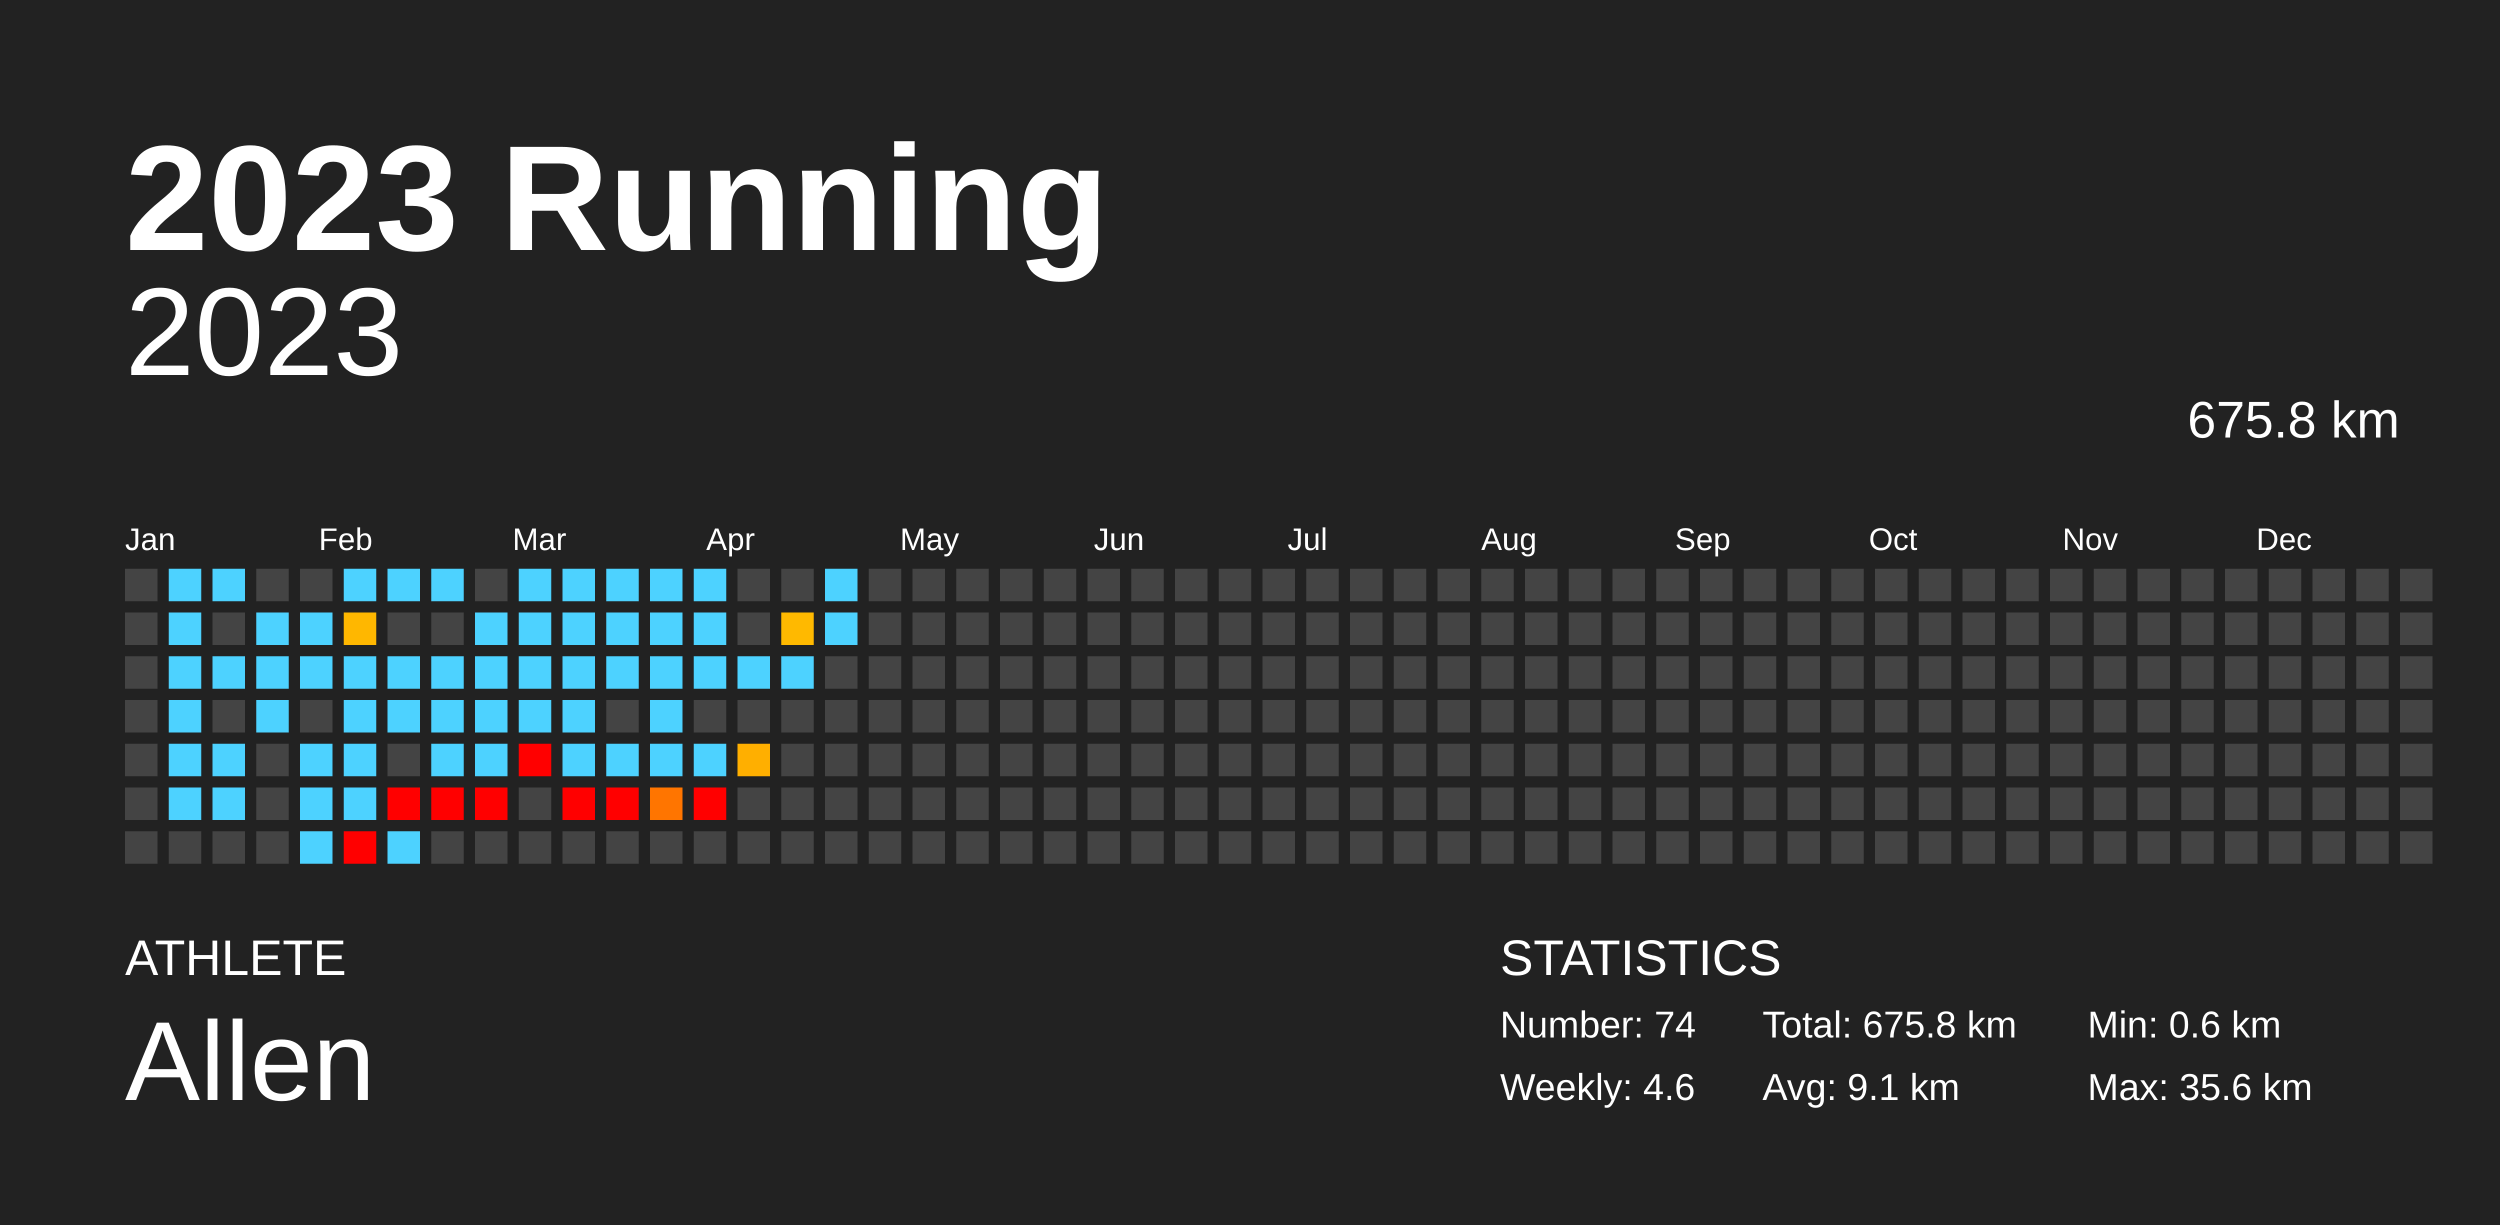
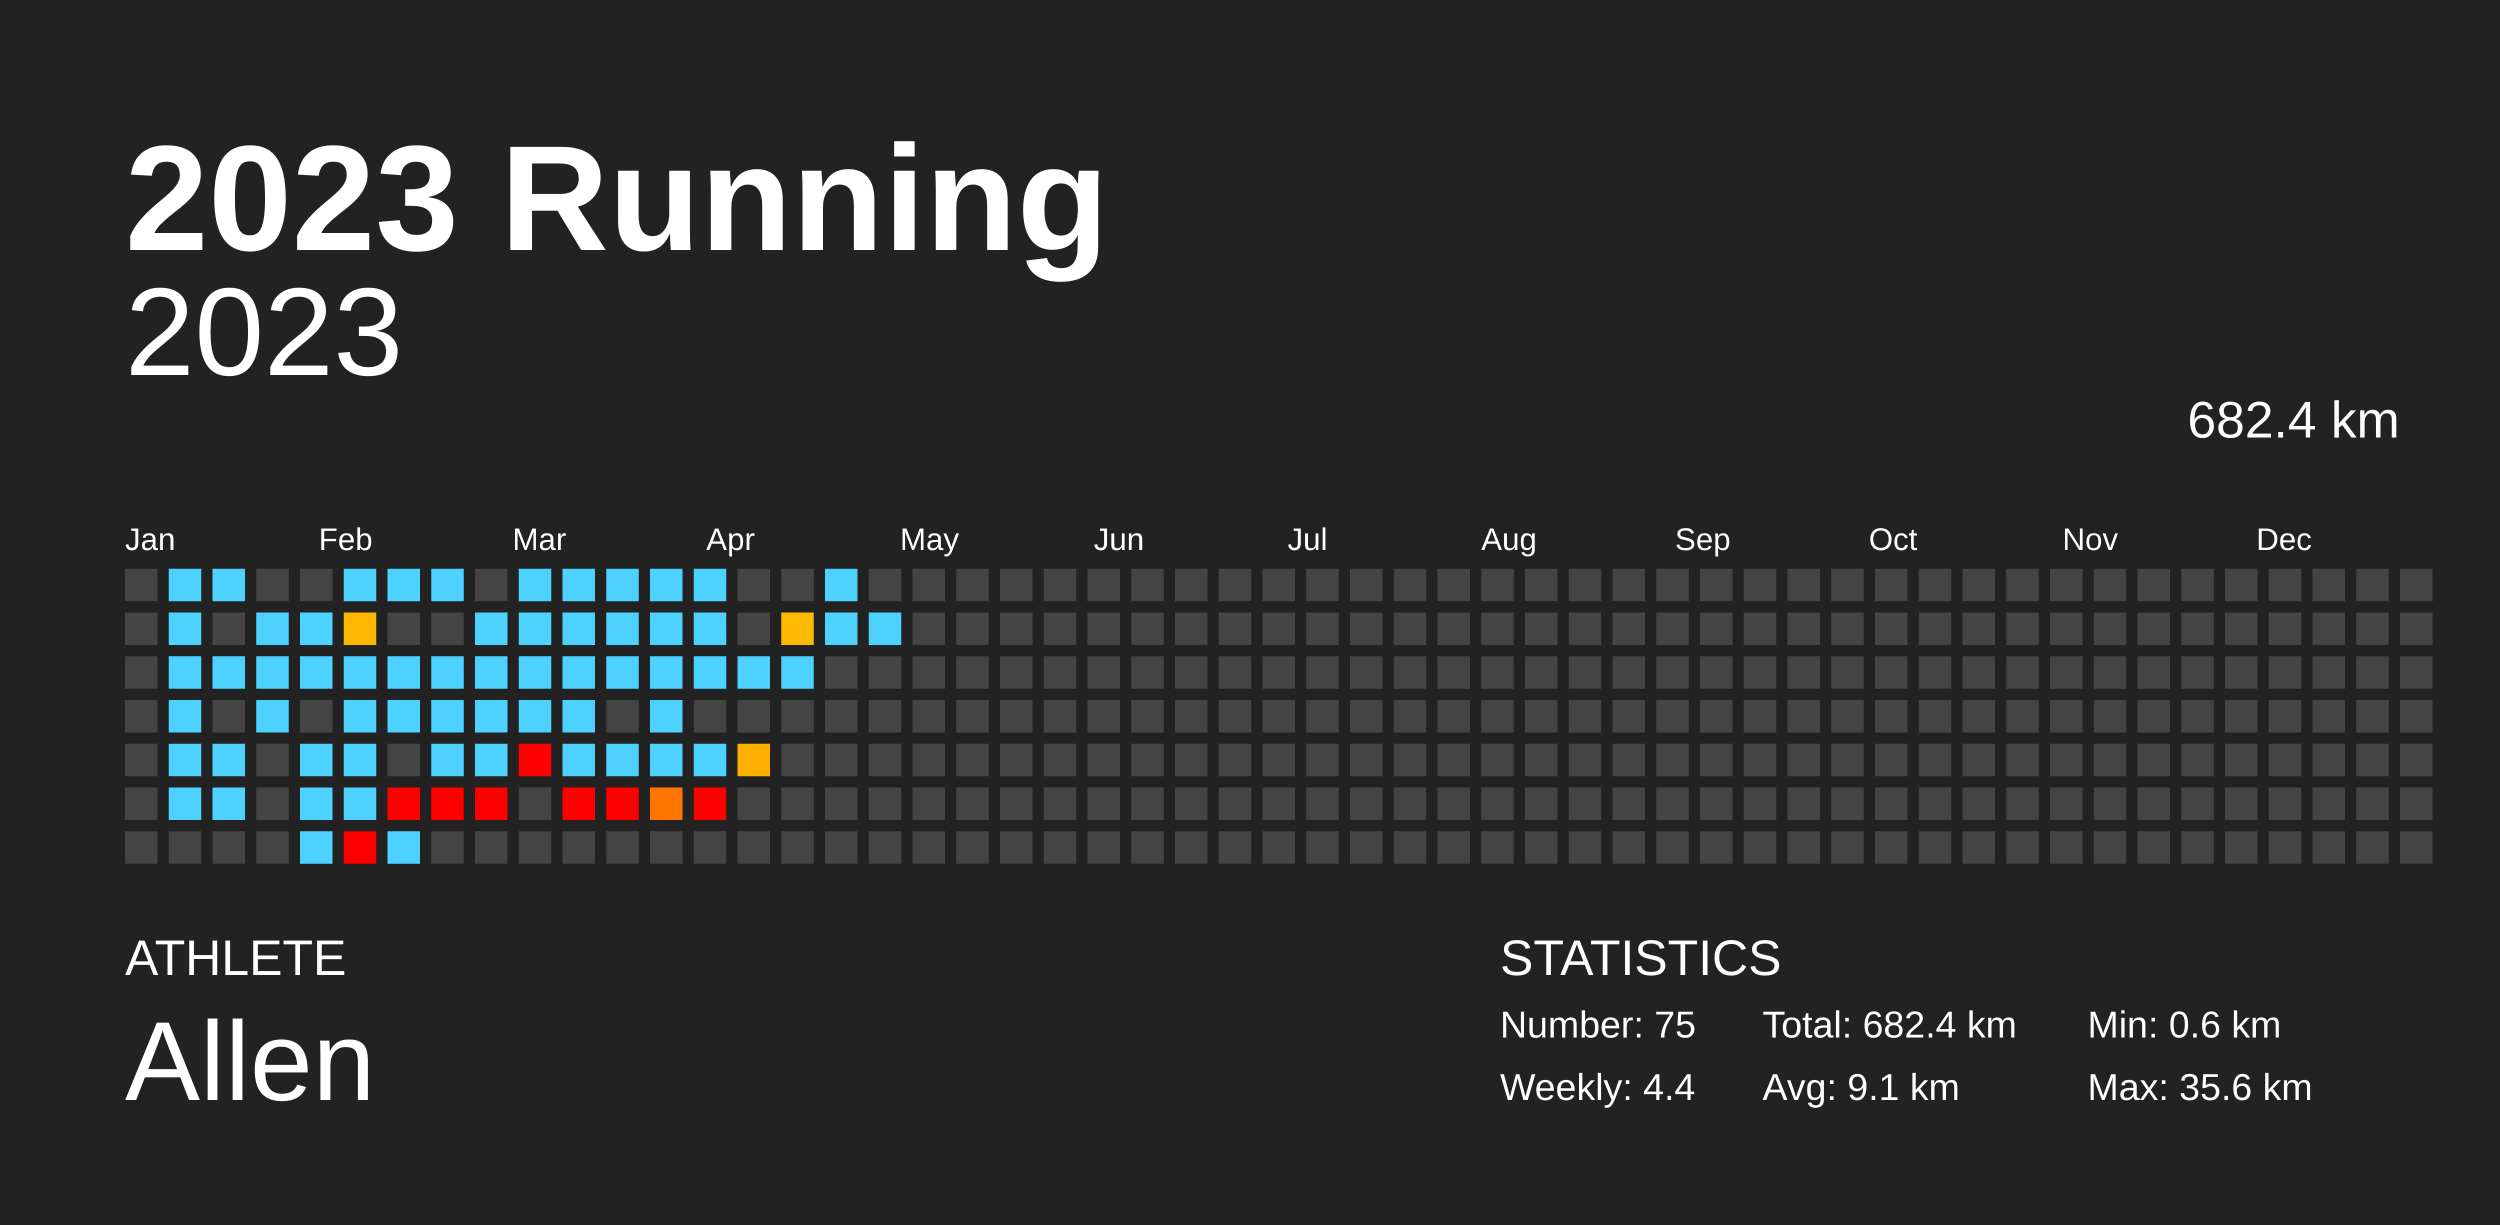
<svg xmlns="http://www.w3.org/2000/svg" baseProfile="full" height="98mm" version="1.1" viewBox="0,0,200,98" width="200mm">
  <defs />
  <rect fill="#222222" height="98" width="200" x="0" y="0" />
  <text fill="#FFFFFF" style="font-size:12px; font-family:Arial; font-weight:bold;" x="10" y="20">2023 Running</text>
  <text fill="#FFFFFF" style="font-size:4px; font-family:Arial" x="10" y="78">ATHLETE</text>
  <text fill="#FFFFFF" style="font-size:9px; font-family:Arial" x="10" y="88">Allen</text>
  <text fill="#FFFFFF" style="font-size:4px; font-family:Arial" x="120" y="78">STATISTICS</text>
-   <text fill="#FFFFFF" style="font-size:3px; font-family:Arial" x="120" y="83">Number: 74</text>
-   <text fill="#FFFFFF" style="font-size:3px; font-family:Arial" x="120" y="88">Weekly: 4.6</text>
-   <text fill="#FFFFFF" style="font-size:3px; font-family:Arial" x="141" y="83">Total: 675.8 km</text>
+   <text fill="#FFFFFF" style="font-size:3px; font-family:Arial" x="120" y="83">Number: 75</text>
+   <text fill="#FFFFFF" style="font-size:3px; font-family:Arial" x="120" y="88">Weekly: 4.4</text>
+   <text fill="#FFFFFF" style="font-size:3px; font-family:Arial" x="141" y="83">Total: 682.4 km</text>
  <text fill="#FFFFFF" style="font-size:3px; font-family:Arial" x="141" y="88">Avg: 9.1 km</text>
  <text fill="#FFFFFF" style="font-size:3px; font-family:Arial" x="167" y="83">Min: 0.6 km</text>
  <text fill="#FFFFFF" style="font-size:3px; font-family:Arial" x="167" y="88">Max: 35.6 km</text>
  <text alignment-baseline="hanging" fill="#FFFFFF" style="font-size:10.0px; font-family:Arial;" x="10" y="30">2023</text>
-   <text alignment-baseline="hanging" fill="#FFFFFF" style="font-size:4.125px; font-family:Arial;" x="175" y="35">675.8 km</text>
+   <text alignment-baseline="hanging" fill="#FFFFFF" style="font-size:4.125px; font-family:Arial;" x="175" y="35">682.4 km</text>
  <text fill="#FFFFFF" style="font-size:2.5px; font-family:Arial" x="10.0" y="44">Jan</text>
  <text fill="#FFFFFF" style="font-size:2.5px; font-family:Arial" x="25.5" y="44">Feb</text>
  <text fill="#FFFFFF" style="font-size:2.5px; font-family:Arial" x="41.0" y="44">Mar</text>
  <text fill="#FFFFFF" style="font-size:2.5px; font-family:Arial" x="56.5" y="44">Apr</text>
  <text fill="#FFFFFF" style="font-size:2.5px; font-family:Arial" x="72.0" y="44">May</text>
  <text fill="#FFFFFF" style="font-size:2.5px; font-family:Arial" x="87.5" y="44">Jun</text>
  <text fill="#FFFFFF" style="font-size:2.5px; font-family:Arial" x="103.0" y="44">Jul</text>
  <text fill="#FFFFFF" style="font-size:2.5px; font-family:Arial" x="118.5" y="44">Aug</text>
  <text fill="#FFFFFF" style="font-size:2.5px; font-family:Arial" x="134.0" y="44">Sep</text>
  <text fill="#FFFFFF" style="font-size:2.5px; font-family:Arial" x="149.5" y="44">Oct</text>
  <text fill="#FFFFFF" style="font-size:2.5px; font-family:Arial" x="165.0" y="44">Nov</text>
  <text fill="#FFFFFF" style="font-size:2.5px; font-family:Arial" x="180.5" y="44">Dec</text>
  <rect fill="#444444" height="2.6" width="2.6" x="10.0" y="45.5" />
  <rect fill="#444444" height="2.6" width="2.6" x="10.0" y="49.0" />
  <rect fill="#444444" height="2.6" width="2.6" x="10.0" y="52.5" />
  <rect fill="#444444" height="2.6" width="2.6" x="10.0" y="56.0" />
  <rect fill="#444444" height="2.6" width="2.6" x="10.0" y="59.5" />
  <rect fill="#444444" height="2.6" width="2.6" x="10.0" y="63.0" />
  <rect fill="#444444" height="2.6" width="2.6" x="10.0" y="66.5" />
  <rect fill="#4dd2ff" height="2.6" width="2.6" x="13.5" y="45.5" />
  <rect fill="#4dd2ff" height="2.6" width="2.6" x="13.5" y="49.0" />
  <rect fill="#4dd2ff" height="2.6" width="2.6" x="13.5" y="52.5" />
  <rect fill="#4dd2ff" height="2.6" width="2.6" x="13.5" y="56.0" />
  <rect fill="#4dd2ff" height="2.6" width="2.6" x="13.5" y="59.5" />
  <rect fill="#4dd2ff" height="2.6" width="2.6" x="13.5" y="63.0" />
  <rect fill="#444444" height="2.6" width="2.6" x="13.5" y="66.5" />
  <rect fill="#4dd2ff" height="2.6" width="2.6" x="17.0" y="45.5" />
  <rect fill="#444444" height="2.6" width="2.6" x="17.0" y="49.0" />
  <rect fill="#4dd2ff" height="2.6" width="2.6" x="17.0" y="52.5" />
  <rect fill="#444444" height="2.6" width="2.6" x="17.0" y="56.0" />
  <rect fill="#4dd2ff" height="2.6" width="2.6" x="17.0" y="59.5" />
  <rect fill="#4dd2ff" height="2.6" width="2.6" x="17.0" y="63.0" />
  <rect fill="#444444" height="2.6" width="2.6" x="17.0" y="66.5" />
  <rect fill="#444444" height="2.6" width="2.6" x="20.5" y="45.5" />
  <rect fill="#4dd2ff" height="2.6" width="2.6" x="20.5" y="49.0" />
  <rect fill="#4dd2ff" height="2.6" width="2.6" x="20.5" y="52.5" />
  <rect fill="#4dd2ff" height="2.6" width="2.6" x="20.5" y="56.0" />
  <rect fill="#444444" height="2.6" width="2.6" x="20.5" y="59.5" />
  <rect fill="#444444" height="2.6" width="2.6" x="20.5" y="63.0" />
  <rect fill="#444444" height="2.6" width="2.6" x="20.5" y="66.5" />
  <rect fill="#444444" height="2.6" width="2.6" x="24.0" y="45.5" />
  <rect fill="#4dd2ff" height="2.6" width="2.6" x="24.0" y="49.0" />
  <rect fill="#4dd2ff" height="2.6" width="2.6" x="24.0" y="52.5" />
  <rect fill="#444444" height="2.6" width="2.6" x="24.0" y="56.0" />
  <rect fill="#4dd2ff" height="2.6" width="2.6" x="24.0" y="59.5" />
  <rect fill="#4dd2ff" height="2.6" width="2.6" x="24.0" y="63.0" />
  <rect fill="#4dd2ff" height="2.6" width="2.6" x="24.0" y="66.5" />
  <rect fill="#4dd2ff" height="2.6" width="2.6" x="27.5" y="45.5" />
  <rect fill="#ffb700" height="2.6" width="2.6" x="27.5" y="49.0" />
  <rect fill="#4dd2ff" height="2.6" width="2.6" x="27.5" y="52.5" />
  <rect fill="#4dd2ff" height="2.6" width="2.6" x="27.5" y="56.0" />
  <rect fill="#4dd2ff" height="2.6" width="2.6" x="27.5" y="59.5" />
  <rect fill="#4dd2ff" height="2.6" width="2.6" x="27.5" y="63.0" />
  <rect fill="red" height="2.6" width="2.6" x="27.5" y="66.5" />
  <rect fill="#4dd2ff" height="2.6" width="2.6" x="31.0" y="45.5" />
  <rect fill="#444444" height="2.6" width="2.6" x="31.0" y="49.0" />
  <rect fill="#4dd2ff" height="2.6" width="2.6" x="31.0" y="52.5" />
  <rect fill="#4dd2ff" height="2.6" width="2.6" x="31.0" y="56.0" />
  <rect fill="#444444" height="2.6" width="2.6" x="31.0" y="59.5" />
  <rect fill="red" height="2.6" width="2.6" x="31.0" y="63.0" />
  <rect fill="#4dd2ff" height="2.6" width="2.6" x="31.0" y="66.5" />
  <rect fill="#4dd2ff" height="2.6" width="2.6" x="34.5" y="45.5" />
  <rect fill="#444444" height="2.6" width="2.6" x="34.5" y="49.0" />
  <rect fill="#4dd2ff" height="2.6" width="2.6" x="34.5" y="52.5" />
  <rect fill="#4dd2ff" height="2.6" width="2.6" x="34.5" y="56.0" />
  <rect fill="#4dd2ff" height="2.6" width="2.6" x="34.5" y="59.5" />
  <rect fill="red" height="2.6" width="2.6" x="34.5" y="63.0" />
  <rect fill="#444444" height="2.6" width="2.6" x="34.5" y="66.5" />
  <rect fill="#444444" height="2.6" width="2.6" x="38.0" y="45.5" />
  <rect fill="#4dd2ff" height="2.6" width="2.6" x="38.0" y="49.0" />
  <rect fill="#4dd2ff" height="2.6" width="2.6" x="38.0" y="52.5" />
  <rect fill="#4dd2ff" height="2.6" width="2.6" x="38.0" y="56.0" />
  <rect fill="#4dd2ff" height="2.6" width="2.6" x="38.0" y="59.5" />
  <rect fill="red" height="2.6" width="2.6" x="38.0" y="63.0" />
  <rect fill="#444444" height="2.6" width="2.6" x="38.0" y="66.5" />
  <rect fill="#4dd2ff" height="2.6" width="2.6" x="41.5" y="45.5" />
  <rect fill="#4dd2ff" height="2.6" width="2.6" x="41.5" y="49.0" />
  <rect fill="#4dd2ff" height="2.6" width="2.6" x="41.5" y="52.5" />
  <rect fill="#4dd2ff" height="2.6" width="2.6" x="41.5" y="56.0" />
  <rect fill="red" height="2.6" width="2.6" x="41.5" y="59.5" />
  <rect fill="#444444" height="2.6" width="2.6" x="41.5" y="63.0" />
  <rect fill="#444444" height="2.6" width="2.6" x="41.5" y="66.5" />
  <rect fill="#4dd2ff" height="2.6" width="2.6" x="45.0" y="45.5" />
  <rect fill="#4dd2ff" height="2.6" width="2.6" x="45.0" y="49.0" />
  <rect fill="#4dd2ff" height="2.6" width="2.6" x="45.0" y="52.5" />
  <rect fill="#4dd2ff" height="2.6" width="2.6" x="45.0" y="56.0" />
  <rect fill="#4dd2ff" height="2.6" width="2.6" x="45.0" y="59.5" />
  <rect fill="red" height="2.6" width="2.6" x="45.0" y="63.0" />
  <rect fill="#444444" height="2.6" width="2.6" x="45.0" y="66.5" />
  <rect fill="#4dd2ff" height="2.6" width="2.6" x="48.5" y="45.5" />
  <rect fill="#4dd2ff" height="2.6" width="2.6" x="48.5" y="49.0" />
  <rect fill="#4dd2ff" height="2.6" width="2.6" x="48.5" y="52.5" />
  <rect fill="#444444" height="2.6" width="2.6" x="48.5" y="56.0" />
  <rect fill="#4dd2ff" height="2.6" width="2.6" x="48.5" y="59.5" />
  <rect fill="red" height="2.6" width="2.6" x="48.5" y="63.0" />
  <rect fill="#444444" height="2.6" width="2.6" x="48.5" y="66.5" />
  <rect fill="#4dd2ff" height="2.6" width="2.6" x="52.0" y="45.5" />
  <rect fill="#4dd2ff" height="2.6" width="2.6" x="52.0" y="49.0" />
  <rect fill="#4dd2ff" height="2.6" width="2.6" x="52.0" y="52.5" />
  <rect fill="#4dd2ff" height="2.6" width="2.6" x="52.0" y="56.0" />
  <rect fill="#4dd2ff" height="2.6" width="2.6" x="52.0" y="59.5" />
  <rect fill="#ff7500" height="2.6" width="2.6" x="52.0" y="63.0" />
  <rect fill="#444444" height="2.6" width="2.6" x="52.0" y="66.5" />
  <rect fill="#4dd2ff" height="2.6" width="2.6" x="55.5" y="45.5" />
  <rect fill="#4dd2ff" height="2.6" width="2.6" x="55.5" y="49.0" />
  <rect fill="#4dd2ff" height="2.6" width="2.6" x="55.5" y="52.5" />
  <rect fill="#444444" height="2.6" width="2.6" x="55.5" y="56.0" />
  <rect fill="#4dd2ff" height="2.6" width="2.6" x="55.5" y="59.5" />
  <rect fill="red" height="2.6" width="2.6" x="55.5" y="63.0" />
  <rect fill="#444444" height="2.6" width="2.6" x="55.5" y="66.5" />
  <rect fill="#444444" height="2.6" width="2.6" x="59.0" y="45.5" />
  <rect fill="#444444" height="2.6" width="2.6" x="59.0" y="49.0" />
  <rect fill="#4dd2ff" height="2.6" width="2.6" x="59.0" y="52.5" />
  <rect fill="#444444" height="2.6" width="2.6" x="59.0" y="56.0" />
  <rect fill="#ffaf00" height="2.6" width="2.6" x="59.0" y="59.5" />
  <rect fill="#444444" height="2.6" width="2.6" x="59.0" y="63.0" />
  <rect fill="#444444" height="2.6" width="2.6" x="59.0" y="66.5" />
  <rect fill="#444444" height="2.6" width="2.6" x="62.5" y="45.5" />
  <rect fill="#ffb900" height="2.6" width="2.6" x="62.5" y="49.0" />
  <rect fill="#4dd2ff" height="2.6" width="2.6" x="62.5" y="52.5" />
  <rect fill="#444444" height="2.6" width="2.6" x="62.5" y="56.0" />
  <rect fill="#444444" height="2.6" width="2.6" x="62.5" y="59.5" />
  <rect fill="#444444" height="2.6" width="2.6" x="62.5" y="63.0" />
  <rect fill="#444444" height="2.6" width="2.6" x="62.5" y="66.5" />
  <rect fill="#4dd2ff" height="2.6" width="2.6" x="66.0" y="45.5" />
  <rect fill="#4dd2ff" height="2.6" width="2.6" x="66.0" y="49.0" />
  <rect fill="#444444" height="2.6" width="2.6" x="66.0" y="52.5" />
  <rect fill="#444444" height="2.6" width="2.6" x="66.0" y="56.0" />
  <rect fill="#444444" height="2.6" width="2.6" x="66.0" y="59.5" />
  <rect fill="#444444" height="2.6" width="2.6" x="66.0" y="63.0" />
  <rect fill="#444444" height="2.6" width="2.6" x="66.0" y="66.5" />
  <rect fill="#444444" height="2.6" width="2.6" x="69.5" y="45.5" />
-   <rect fill="#444444" height="2.6" width="2.6" x="69.5" y="49.0" />
+   <rect fill="#4dd2ff" height="2.6" width="2.6" x="69.5" y="49.0" />
  <rect fill="#444444" height="2.6" width="2.6" x="69.5" y="52.5" />
  <rect fill="#444444" height="2.6" width="2.6" x="69.5" y="56.0" />
  <rect fill="#444444" height="2.6" width="2.6" x="69.5" y="59.5" />
  <rect fill="#444444" height="2.6" width="2.6" x="69.5" y="63.0" />
  <rect fill="#444444" height="2.6" width="2.6" x="69.5" y="66.5" />
  <rect fill="#444444" height="2.6" width="2.6" x="73.0" y="45.5" />
  <rect fill="#444444" height="2.6" width="2.6" x="73.0" y="49.0" />
  <rect fill="#444444" height="2.6" width="2.6" x="73.0" y="52.5" />
  <rect fill="#444444" height="2.6" width="2.6" x="73.0" y="56.0" />
  <rect fill="#444444" height="2.6" width="2.6" x="73.0" y="59.5" />
  <rect fill="#444444" height="2.6" width="2.6" x="73.0" y="63.0" />
  <rect fill="#444444" height="2.6" width="2.6" x="73.0" y="66.5" />
  <rect fill="#444444" height="2.6" width="2.6" x="76.5" y="45.5" />
  <rect fill="#444444" height="2.6" width="2.6" x="76.5" y="49.0" />
  <rect fill="#444444" height="2.6" width="2.6" x="76.5" y="52.5" />
  <rect fill="#444444" height="2.6" width="2.6" x="76.5" y="56.0" />
  <rect fill="#444444" height="2.6" width="2.6" x="76.5" y="59.5" />
  <rect fill="#444444" height="2.6" width="2.6" x="76.5" y="63.0" />
  <rect fill="#444444" height="2.6" width="2.6" x="76.5" y="66.5" />
  <rect fill="#444444" height="2.6" width="2.6" x="80.0" y="45.5" />
  <rect fill="#444444" height="2.6" width="2.6" x="80.0" y="49.0" />
  <rect fill="#444444" height="2.6" width="2.6" x="80.0" y="52.5" />
  <rect fill="#444444" height="2.6" width="2.6" x="80.0" y="56.0" />
  <rect fill="#444444" height="2.6" width="2.6" x="80.0" y="59.5" />
  <rect fill="#444444" height="2.6" width="2.6" x="80.0" y="63.0" />
  <rect fill="#444444" height="2.6" width="2.6" x="80.0" y="66.5" />
  <rect fill="#444444" height="2.6" width="2.6" x="83.5" y="45.5" />
  <rect fill="#444444" height="2.6" width="2.6" x="83.5" y="49.0" />
  <rect fill="#444444" height="2.6" width="2.6" x="83.5" y="52.5" />
  <rect fill="#444444" height="2.6" width="2.6" x="83.5" y="56.0" />
  <rect fill="#444444" height="2.6" width="2.6" x="83.5" y="59.5" />
  <rect fill="#444444" height="2.6" width="2.6" x="83.5" y="63.0" />
  <rect fill="#444444" height="2.6" width="2.6" x="83.5" y="66.5" />
  <rect fill="#444444" height="2.6" width="2.6" x="87.0" y="45.5" />
  <rect fill="#444444" height="2.6" width="2.6" x="87.0" y="49.0" />
  <rect fill="#444444" height="2.6" width="2.6" x="87.0" y="52.5" />
  <rect fill="#444444" height="2.6" width="2.6" x="87.0" y="56.0" />
  <rect fill="#444444" height="2.6" width="2.6" x="87.0" y="59.5" />
  <rect fill="#444444" height="2.6" width="2.6" x="87.0" y="63.0" />
  <rect fill="#444444" height="2.6" width="2.6" x="87.0" y="66.5" />
  <rect fill="#444444" height="2.6" width="2.6" x="90.5" y="45.5" />
  <rect fill="#444444" height="2.6" width="2.6" x="90.5" y="49.0" />
  <rect fill="#444444" height="2.6" width="2.6" x="90.5" y="52.5" />
  <rect fill="#444444" height="2.6" width="2.6" x="90.5" y="56.0" />
  <rect fill="#444444" height="2.6" width="2.6" x="90.5" y="59.5" />
  <rect fill="#444444" height="2.6" width="2.6" x="90.5" y="63.0" />
  <rect fill="#444444" height="2.6" width="2.6" x="90.5" y="66.5" />
  <rect fill="#444444" height="2.6" width="2.6" x="94.0" y="45.5" />
  <rect fill="#444444" height="2.6" width="2.6" x="94.0" y="49.0" />
  <rect fill="#444444" height="2.6" width="2.6" x="94.0" y="52.5" />
  <rect fill="#444444" height="2.6" width="2.6" x="94.0" y="56.0" />
  <rect fill="#444444" height="2.6" width="2.6" x="94.0" y="59.5" />
  <rect fill="#444444" height="2.6" width="2.6" x="94.0" y="63.0" />
  <rect fill="#444444" height="2.6" width="2.6" x="94.0" y="66.5" />
  <rect fill="#444444" height="2.6" width="2.6" x="97.5" y="45.5" />
  <rect fill="#444444" height="2.6" width="2.6" x="97.5" y="49.0" />
  <rect fill="#444444" height="2.6" width="2.6" x="97.5" y="52.5" />
  <rect fill="#444444" height="2.6" width="2.6" x="97.5" y="56.0" />
  <rect fill="#444444" height="2.6" width="2.6" x="97.5" y="59.5" />
  <rect fill="#444444" height="2.6" width="2.6" x="97.5" y="63.0" />
  <rect fill="#444444" height="2.6" width="2.6" x="97.5" y="66.5" />
  <rect fill="#444444" height="2.6" width="2.6" x="101.0" y="45.5" />
  <rect fill="#444444" height="2.6" width="2.6" x="101.0" y="49.0" />
  <rect fill="#444444" height="2.6" width="2.6" x="101.0" y="52.5" />
  <rect fill="#444444" height="2.6" width="2.6" x="101.0" y="56.0" />
  <rect fill="#444444" height="2.6" width="2.6" x="101.0" y="59.5" />
  <rect fill="#444444" height="2.6" width="2.6" x="101.0" y="63.0" />
  <rect fill="#444444" height="2.6" width="2.6" x="101.0" y="66.5" />
  <rect fill="#444444" height="2.6" width="2.6" x="104.5" y="45.5" />
  <rect fill="#444444" height="2.6" width="2.6" x="104.5" y="49.0" />
  <rect fill="#444444" height="2.6" width="2.6" x="104.5" y="52.5" />
  <rect fill="#444444" height="2.6" width="2.6" x="104.5" y="56.0" />
  <rect fill="#444444" height="2.6" width="2.6" x="104.5" y="59.5" />
  <rect fill="#444444" height="2.6" width="2.6" x="104.5" y="63.0" />
  <rect fill="#444444" height="2.6" width="2.6" x="104.5" y="66.5" />
  <rect fill="#444444" height="2.6" width="2.6" x="108.0" y="45.5" />
  <rect fill="#444444" height="2.6" width="2.6" x="108.0" y="49.0" />
  <rect fill="#444444" height="2.6" width="2.6" x="108.0" y="52.5" />
  <rect fill="#444444" height="2.6" width="2.6" x="108.0" y="56.0" />
  <rect fill="#444444" height="2.6" width="2.6" x="108.0" y="59.5" />
  <rect fill="#444444" height="2.6" width="2.6" x="108.0" y="63.0" />
  <rect fill="#444444" height="2.6" width="2.6" x="108.0" y="66.5" />
  <rect fill="#444444" height="2.6" width="2.6" x="111.5" y="45.5" />
  <rect fill="#444444" height="2.6" width="2.6" x="111.5" y="49.0" />
  <rect fill="#444444" height="2.6" width="2.6" x="111.5" y="52.5" />
  <rect fill="#444444" height="2.6" width="2.6" x="111.5" y="56.0" />
  <rect fill="#444444" height="2.6" width="2.6" x="111.5" y="59.5" />
  <rect fill="#444444" height="2.6" width="2.6" x="111.5" y="63.0" />
  <rect fill="#444444" height="2.6" width="2.6" x="111.5" y="66.5" />
  <rect fill="#444444" height="2.6" width="2.6" x="115.0" y="45.5" />
  <rect fill="#444444" height="2.6" width="2.6" x="115.0" y="49.0" />
  <rect fill="#444444" height="2.6" width="2.6" x="115.0" y="52.5" />
  <rect fill="#444444" height="2.6" width="2.6" x="115.0" y="56.0" />
  <rect fill="#444444" height="2.6" width="2.6" x="115.0" y="59.5" />
  <rect fill="#444444" height="2.6" width="2.6" x="115.0" y="63.0" />
  <rect fill="#444444" height="2.6" width="2.6" x="115.0" y="66.5" />
  <rect fill="#444444" height="2.6" width="2.6" x="118.5" y="45.5" />
  <rect fill="#444444" height="2.6" width="2.6" x="118.5" y="49.0" />
  <rect fill="#444444" height="2.6" width="2.6" x="118.5" y="52.5" />
  <rect fill="#444444" height="2.6" width="2.6" x="118.5" y="56.0" />
  <rect fill="#444444" height="2.6" width="2.6" x="118.5" y="59.5" />
  <rect fill="#444444" height="2.6" width="2.6" x="118.5" y="63.0" />
  <rect fill="#444444" height="2.6" width="2.6" x="118.5" y="66.5" />
  <rect fill="#444444" height="2.6" width="2.6" x="122.0" y="45.5" />
  <rect fill="#444444" height="2.6" width="2.6" x="122.0" y="49.0" />
  <rect fill="#444444" height="2.6" width="2.6" x="122.0" y="52.5" />
  <rect fill="#444444" height="2.6" width="2.6" x="122.0" y="56.0" />
  <rect fill="#444444" height="2.6" width="2.6" x="122.0" y="59.5" />
  <rect fill="#444444" height="2.6" width="2.6" x="122.0" y="63.0" />
  <rect fill="#444444" height="2.6" width="2.6" x="122.0" y="66.5" />
  <rect fill="#444444" height="2.6" width="2.6" x="125.5" y="45.5" />
  <rect fill="#444444" height="2.6" width="2.6" x="125.5" y="49.0" />
  <rect fill="#444444" height="2.6" width="2.6" x="125.5" y="52.5" />
  <rect fill="#444444" height="2.6" width="2.6" x="125.5" y="56.0" />
  <rect fill="#444444" height="2.6" width="2.6" x="125.5" y="59.5" />
  <rect fill="#444444" height="2.6" width="2.6" x="125.5" y="63.0" />
  <rect fill="#444444" height="2.6" width="2.6" x="125.5" y="66.5" />
  <rect fill="#444444" height="2.6" width="2.6" x="129.0" y="45.5" />
  <rect fill="#444444" height="2.6" width="2.6" x="129.0" y="49.0" />
  <rect fill="#444444" height="2.6" width="2.6" x="129.0" y="52.5" />
  <rect fill="#444444" height="2.6" width="2.6" x="129.0" y="56.0" />
  <rect fill="#444444" height="2.6" width="2.6" x="129.0" y="59.5" />
  <rect fill="#444444" height="2.6" width="2.6" x="129.0" y="63.0" />
  <rect fill="#444444" height="2.6" width="2.6" x="129.0" y="66.5" />
  <rect fill="#444444" height="2.6" width="2.6" x="132.5" y="45.5" />
  <rect fill="#444444" height="2.6" width="2.6" x="132.5" y="49.0" />
  <rect fill="#444444" height="2.6" width="2.6" x="132.5" y="52.5" />
  <rect fill="#444444" height="2.6" width="2.6" x="132.5" y="56.0" />
  <rect fill="#444444" height="2.6" width="2.6" x="132.5" y="59.5" />
  <rect fill="#444444" height="2.6" width="2.6" x="132.5" y="63.0" />
  <rect fill="#444444" height="2.6" width="2.6" x="132.5" y="66.5" />
  <rect fill="#444444" height="2.6" width="2.6" x="136.0" y="45.5" />
  <rect fill="#444444" height="2.6" width="2.6" x="136.0" y="49.0" />
  <rect fill="#444444" height="2.6" width="2.6" x="136.0" y="52.5" />
  <rect fill="#444444" height="2.6" width="2.6" x="136.0" y="56.0" />
  <rect fill="#444444" height="2.6" width="2.6" x="136.0" y="59.5" />
  <rect fill="#444444" height="2.6" width="2.6" x="136.0" y="63.0" />
  <rect fill="#444444" height="2.6" width="2.6" x="136.0" y="66.5" />
  <rect fill="#444444" height="2.6" width="2.6" x="139.5" y="45.5" />
  <rect fill="#444444" height="2.6" width="2.6" x="139.5" y="49.0" />
  <rect fill="#444444" height="2.6" width="2.6" x="139.5" y="52.5" />
  <rect fill="#444444" height="2.6" width="2.6" x="139.5" y="56.0" />
  <rect fill="#444444" height="2.6" width="2.6" x="139.5" y="59.5" />
  <rect fill="#444444" height="2.6" width="2.6" x="139.5" y="63.0" />
  <rect fill="#444444" height="2.6" width="2.6" x="139.5" y="66.5" />
  <rect fill="#444444" height="2.6" width="2.6" x="143.0" y="45.5" />
  <rect fill="#444444" height="2.6" width="2.6" x="143.0" y="49.0" />
  <rect fill="#444444" height="2.6" width="2.6" x="143.0" y="52.5" />
  <rect fill="#444444" height="2.6" width="2.6" x="143.0" y="56.0" />
  <rect fill="#444444" height="2.6" width="2.6" x="143.0" y="59.5" />
  <rect fill="#444444" height="2.6" width="2.6" x="143.0" y="63.0" />
  <rect fill="#444444" height="2.6" width="2.6" x="143.0" y="66.5" />
  <rect fill="#444444" height="2.6" width="2.6" x="146.5" y="45.5" />
  <rect fill="#444444" height="2.6" width="2.6" x="146.5" y="49.0" />
  <rect fill="#444444" height="2.6" width="2.6" x="146.5" y="52.5" />
  <rect fill="#444444" height="2.6" width="2.6" x="146.5" y="56.0" />
  <rect fill="#444444" height="2.6" width="2.6" x="146.5" y="59.5" />
  <rect fill="#444444" height="2.6" width="2.6" x="146.5" y="63.0" />
  <rect fill="#444444" height="2.6" width="2.6" x="146.5" y="66.5" />
  <rect fill="#444444" height="2.6" width="2.6" x="150.0" y="45.5" />
  <rect fill="#444444" height="2.6" width="2.6" x="150.0" y="49.0" />
  <rect fill="#444444" height="2.6" width="2.6" x="150.0" y="52.5" />
  <rect fill="#444444" height="2.6" width="2.6" x="150.0" y="56.0" />
  <rect fill="#444444" height="2.6" width="2.6" x="150.0" y="59.5" />
  <rect fill="#444444" height="2.6" width="2.6" x="150.0" y="63.0" />
  <rect fill="#444444" height="2.6" width="2.6" x="150.0" y="66.5" />
  <rect fill="#444444" height="2.6" width="2.6" x="153.5" y="45.5" />
  <rect fill="#444444" height="2.6" width="2.6" x="153.5" y="49.0" />
  <rect fill="#444444" height="2.6" width="2.6" x="153.5" y="52.5" />
  <rect fill="#444444" height="2.6" width="2.6" x="153.5" y="56.0" />
  <rect fill="#444444" height="2.6" width="2.6" x="153.5" y="59.5" />
  <rect fill="#444444" height="2.6" width="2.6" x="153.5" y="63.0" />
  <rect fill="#444444" height="2.6" width="2.6" x="153.5" y="66.5" />
  <rect fill="#444444" height="2.6" width="2.6" x="157.0" y="45.5" />
  <rect fill="#444444" height="2.6" width="2.6" x="157.0" y="49.0" />
  <rect fill="#444444" height="2.6" width="2.6" x="157.0" y="52.5" />
  <rect fill="#444444" height="2.6" width="2.6" x="157.0" y="56.0" />
  <rect fill="#444444" height="2.6" width="2.6" x="157.0" y="59.5" />
  <rect fill="#444444" height="2.6" width="2.6" x="157.0" y="63.0" />
  <rect fill="#444444" height="2.6" width="2.6" x="157.0" y="66.5" />
  <rect fill="#444444" height="2.6" width="2.6" x="160.5" y="45.5" />
  <rect fill="#444444" height="2.6" width="2.6" x="160.5" y="49.0" />
  <rect fill="#444444" height="2.6" width="2.6" x="160.5" y="52.5" />
  <rect fill="#444444" height="2.6" width="2.6" x="160.5" y="56.0" />
  <rect fill="#444444" height="2.6" width="2.6" x="160.5" y="59.5" />
  <rect fill="#444444" height="2.6" width="2.6" x="160.5" y="63.0" />
  <rect fill="#444444" height="2.6" width="2.6" x="160.5" y="66.5" />
  <rect fill="#444444" height="2.6" width="2.6" x="164.0" y="45.5" />
  <rect fill="#444444" height="2.6" width="2.6" x="164.0" y="49.0" />
  <rect fill="#444444" height="2.6" width="2.6" x="164.0" y="52.5" />
  <rect fill="#444444" height="2.6" width="2.6" x="164.0" y="56.0" />
  <rect fill="#444444" height="2.6" width="2.6" x="164.0" y="59.5" />
  <rect fill="#444444" height="2.6" width="2.6" x="164.0" y="63.0" />
  <rect fill="#444444" height="2.6" width="2.6" x="164.0" y="66.5" />
  <rect fill="#444444" height="2.6" width="2.6" x="167.5" y="45.5" />
  <rect fill="#444444" height="2.6" width="2.6" x="167.5" y="49.0" />
  <rect fill="#444444" height="2.6" width="2.6" x="167.5" y="52.5" />
  <rect fill="#444444" height="2.6" width="2.6" x="167.5" y="56.0" />
  <rect fill="#444444" height="2.6" width="2.6" x="167.5" y="59.5" />
  <rect fill="#444444" height="2.6" width="2.6" x="167.5" y="63.0" />
  <rect fill="#444444" height="2.6" width="2.6" x="167.5" y="66.5" />
  <rect fill="#444444" height="2.6" width="2.6" x="171.0" y="45.5" />
  <rect fill="#444444" height="2.6" width="2.6" x="171.0" y="49.0" />
  <rect fill="#444444" height="2.6" width="2.6" x="171.0" y="52.5" />
  <rect fill="#444444" height="2.6" width="2.6" x="171.0" y="56.0" />
  <rect fill="#444444" height="2.6" width="2.6" x="171.0" y="59.5" />
  <rect fill="#444444" height="2.6" width="2.6" x="171.0" y="63.0" />
  <rect fill="#444444" height="2.6" width="2.6" x="171.0" y="66.5" />
  <rect fill="#444444" height="2.6" width="2.6" x="174.5" y="45.5" />
  <rect fill="#444444" height="2.6" width="2.6" x="174.5" y="49.0" />
  <rect fill="#444444" height="2.6" width="2.6" x="174.5" y="52.5" />
  <rect fill="#444444" height="2.6" width="2.6" x="174.5" y="56.0" />
  <rect fill="#444444" height="2.6" width="2.6" x="174.5" y="59.5" />
  <rect fill="#444444" height="2.6" width="2.6" x="174.5" y="63.0" />
  <rect fill="#444444" height="2.6" width="2.6" x="174.5" y="66.5" />
  <rect fill="#444444" height="2.6" width="2.6" x="178.0" y="45.5" />
  <rect fill="#444444" height="2.6" width="2.6" x="178.0" y="49.0" />
  <rect fill="#444444" height="2.6" width="2.6" x="178.0" y="52.5" />
  <rect fill="#444444" height="2.6" width="2.6" x="178.0" y="56.0" />
  <rect fill="#444444" height="2.6" width="2.6" x="178.0" y="59.5" />
  <rect fill="#444444" height="2.6" width="2.6" x="178.0" y="63.0" />
  <rect fill="#444444" height="2.6" width="2.6" x="178.0" y="66.5" />
  <rect fill="#444444" height="2.6" width="2.6" x="181.5" y="45.5" />
  <rect fill="#444444" height="2.6" width="2.6" x="181.5" y="49.0" />
  <rect fill="#444444" height="2.6" width="2.6" x="181.5" y="52.5" />
  <rect fill="#444444" height="2.6" width="2.6" x="181.5" y="56.0" />
  <rect fill="#444444" height="2.6" width="2.6" x="181.5" y="59.5" />
  <rect fill="#444444" height="2.6" width="2.6" x="181.5" y="63.0" />
  <rect fill="#444444" height="2.6" width="2.6" x="181.5" y="66.5" />
  <rect fill="#444444" height="2.6" width="2.6" x="185.0" y="45.5" />
  <rect fill="#444444" height="2.6" width="2.6" x="185.0" y="49.0" />
  <rect fill="#444444" height="2.6" width="2.6" x="185.0" y="52.5" />
  <rect fill="#444444" height="2.6" width="2.6" x="185.0" y="56.0" />
  <rect fill="#444444" height="2.6" width="2.6" x="185.0" y="59.5" />
  <rect fill="#444444" height="2.6" width="2.6" x="185.0" y="63.0" />
  <rect fill="#444444" height="2.6" width="2.6" x="185.0" y="66.5" />
  <rect fill="#444444" height="2.6" width="2.6" x="188.5" y="45.5" />
  <rect fill="#444444" height="2.6" width="2.6" x="188.5" y="49.0" />
  <rect fill="#444444" height="2.6" width="2.6" x="188.5" y="52.5" />
  <rect fill="#444444" height="2.6" width="2.6" x="188.5" y="56.0" />
  <rect fill="#444444" height="2.6" width="2.6" x="188.5" y="59.5" />
  <rect fill="#444444" height="2.6" width="2.6" x="188.5" y="63.0" />
  <rect fill="#444444" height="2.6" width="2.6" x="188.5" y="66.5" />
  <rect fill="#444444" height="2.6" width="2.6" x="192.0" y="45.5" />
  <rect fill="#444444" height="2.6" width="2.6" x="192.0" y="49.0" />
  <rect fill="#444444" height="2.6" width="2.6" x="192.0" y="52.5" />
  <rect fill="#444444" height="2.6" width="2.6" x="192.0" y="56.0" />
  <rect fill="#444444" height="2.6" width="2.6" x="192.0" y="59.5" />
  <rect fill="#444444" height="2.6" width="2.6" x="192.0" y="63.0" />
  <rect fill="#444444" height="2.6" width="2.6" x="192.0" y="66.5" />
</svg>
